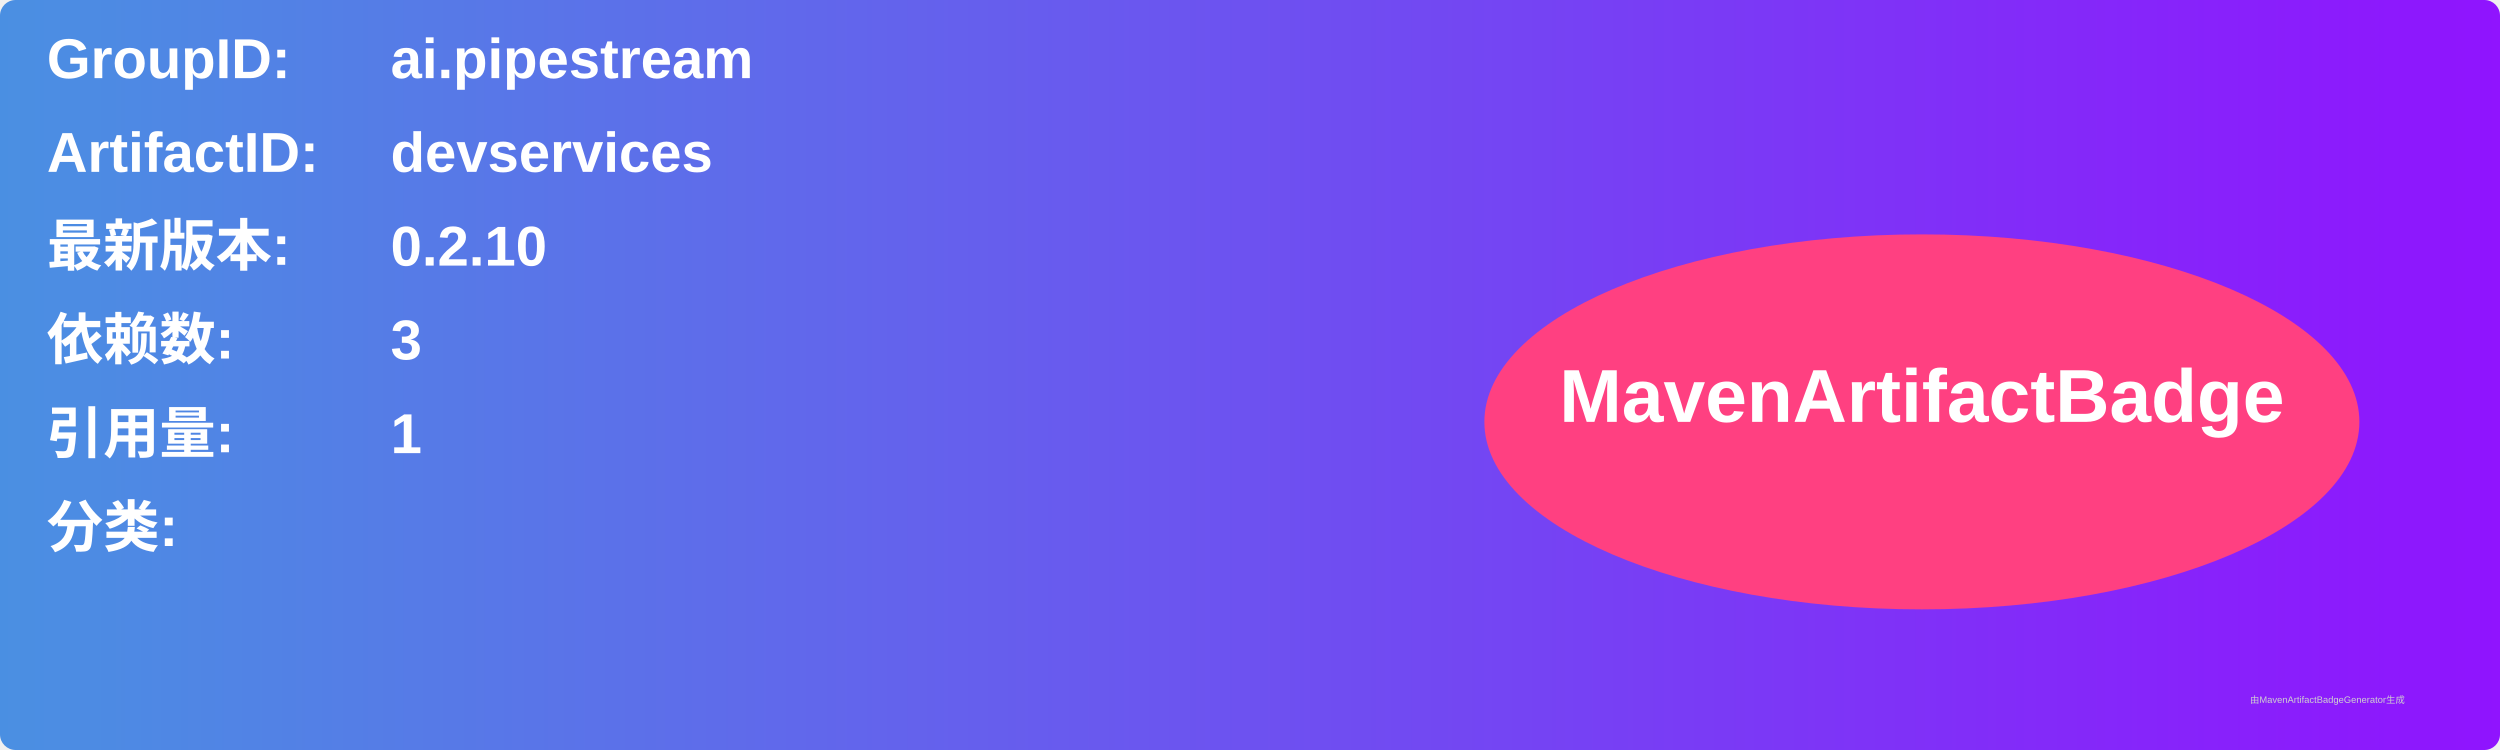
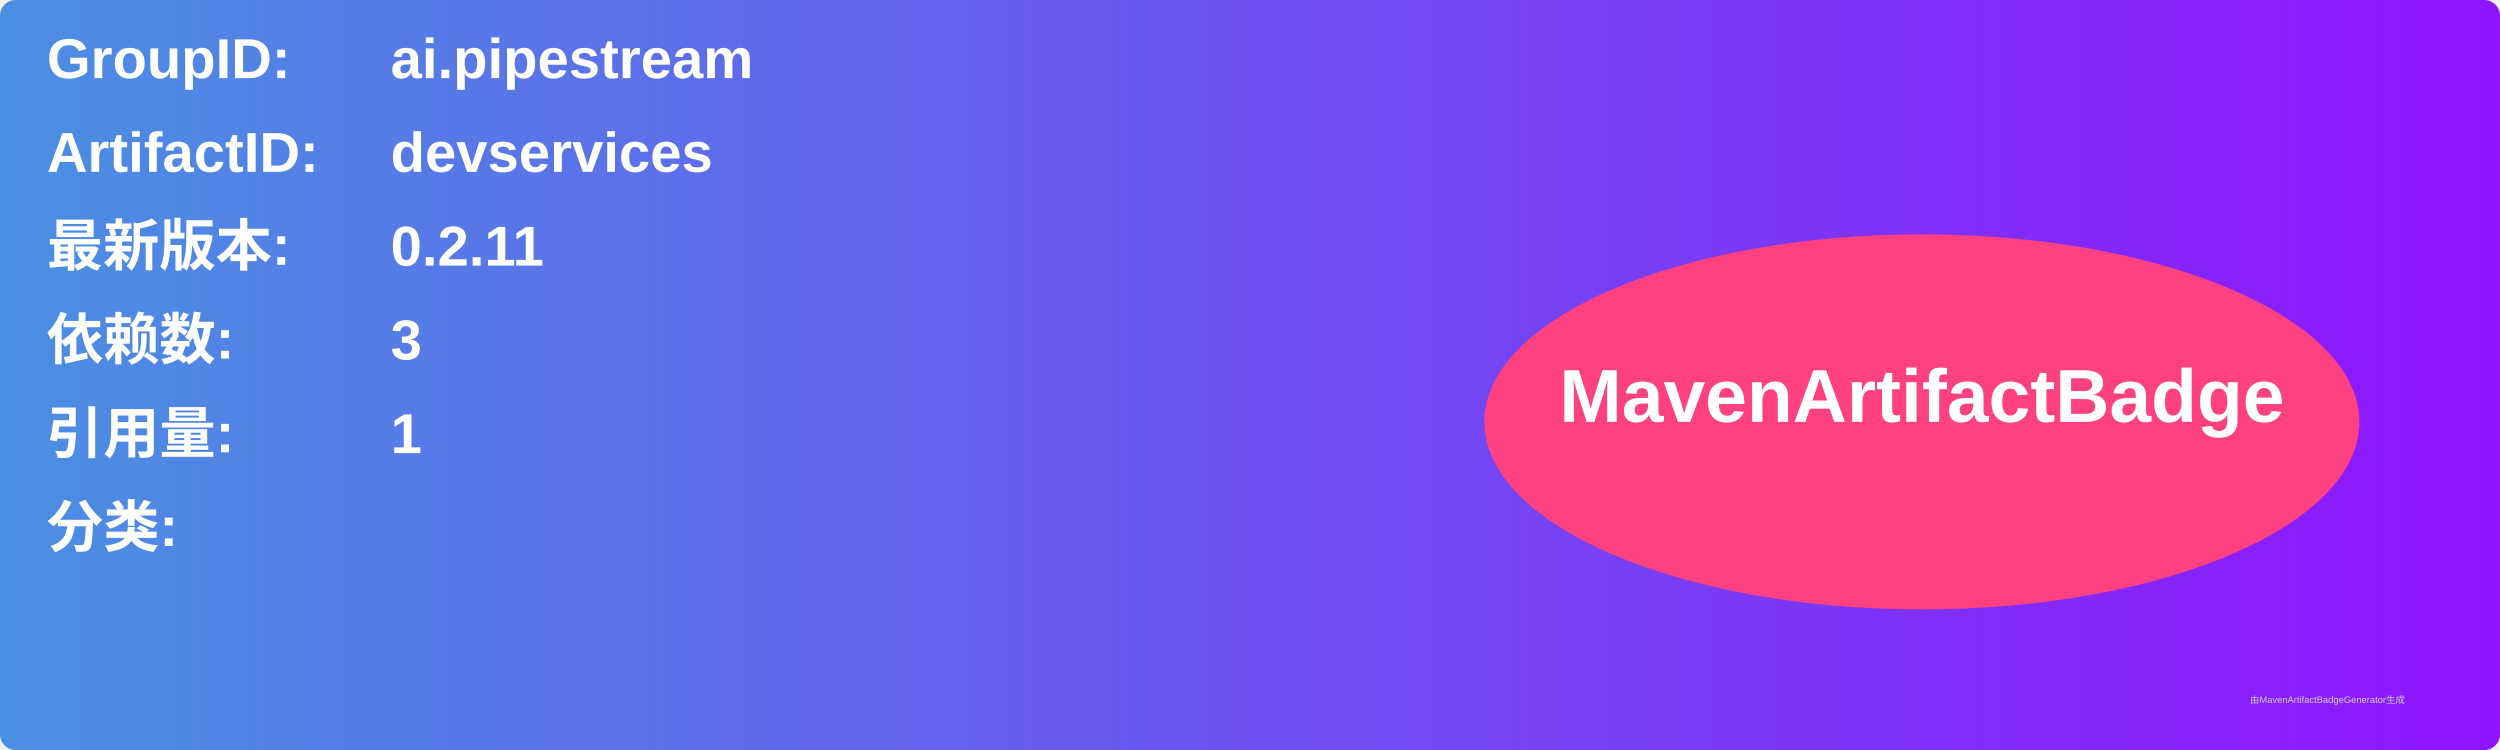
<svg xmlns="http://www.w3.org/2000/svg" width="800" height="240" viewBox="0 0 800 240">
  <linearGradient id="grad" x1="0%" y1="0%" x2="100%" y2="0%">
    <stop offset="0%" stop-color="#4a90e2" />
    <stop offset="100%" stop-color="#9013fe" />
  </linearGradient>
  <rect width="100%" height="100%" rx="5" ry="5" fill="url(#grad)" />
  <g transform="translate(15, 15)">
    <text x="0" y="10" font-family="Arial" font-size="18" fill="white" font-weight="bold" width="260">GroupID:</text>
    <text x="110" y="10" font-family="Arial" font-size="18" fill="white" font-weight="bold" width="460">ai.pipestream</text>
    <text x="0" y="40" font-family="Arial" font-size="18" fill="white" font-weight="bold" width="260">ArtifactID:</text>
    <text x="110" y="40" font-family="Arial" font-size="18" fill="white" font-weight="bold" width="460">devservices</text>
    <text x="0" y="70" font-family="Arial" font-size="18" fill="white" font-weight="bold">最新版本:</text>
    <text x="110" y="70" font-family="Arial" font-size="18" fill="white" font-weight="bold">
-       <tspan font-weight="bold">0.2.10</tspan>
+       <tspan font-weight="bold">0.2.11</tspan>
    </text>
    <text x="0" y="100" font-family="Arial" font-size="18" fill="white" font-weight="bold">依赖数: </text>
    <text x="110" y="100" font-family="Arial" font-size="18" fill="white">
      <tspan font-weight="bold">3</tspan>
    </text>
    <text x="0" y="130" font-family="Arial" font-size="18" fill="white" font-weight="bold">引用量: </text>
    <text x="110" y="130" font-family="Arial" font-size="18" fill="white">
      <tspan font-weight="bold">1</tspan>
    </text>
    <text x="0" y="160" font-family="Arial" font-size="18" fill="white" font-weight="bold">分类:</text>
    <text x="10" y="190" font-family="Arial" font-size="10" fill="white">
      <tspan font-weight="bold" />
    </text>
    <ellipse cx="600" cy="120" rx="140" ry="60" fill="#ff4081" />
    <text x="600" y="120" text-anchor="middle" font-family="Arial" font-size="24" fill="white" font-weight="bold">MavenArtifactBadge</text>
  </g>
  <text x="720" y="225" font-family="Arial" font-size="3" fill="#d0d0d0">由MavenArtifactBadgeGenerator生成</text>
</svg>
